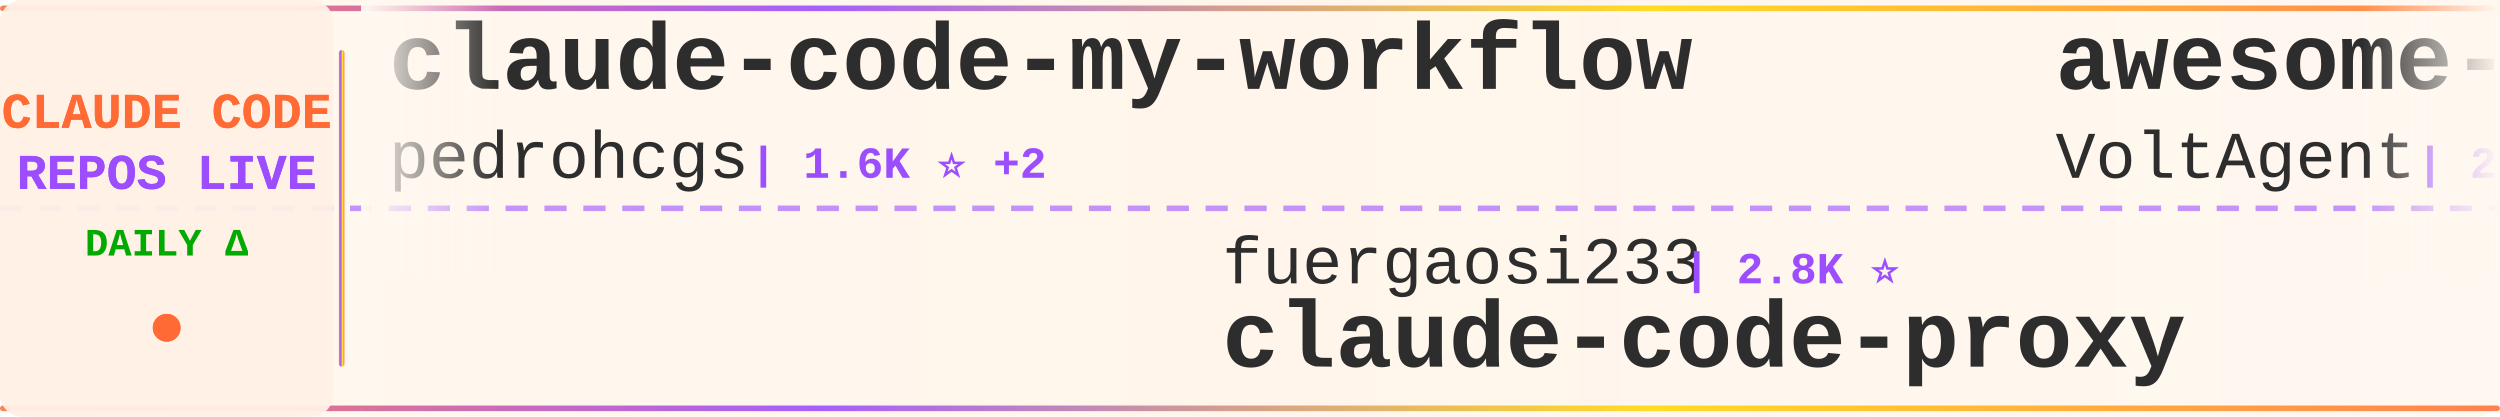
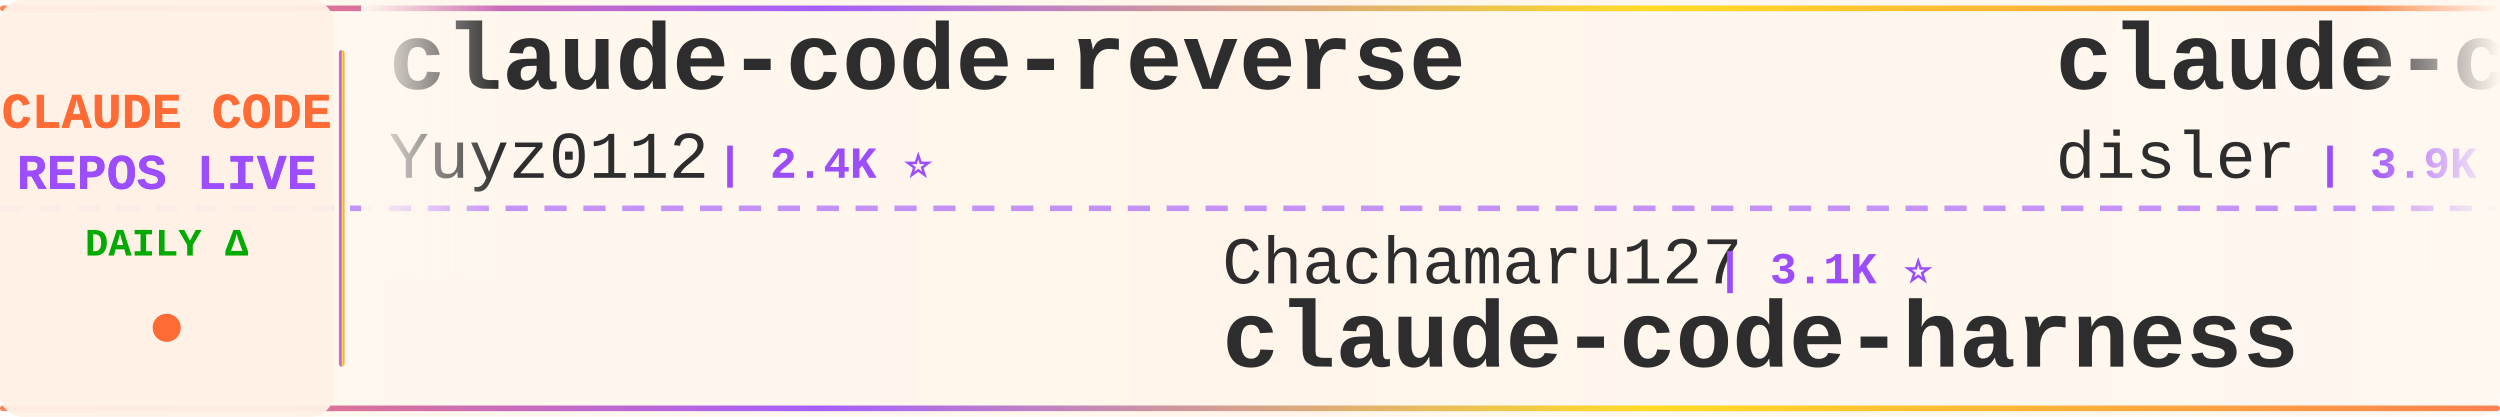
<svg xmlns="http://www.w3.org/2000/svg" width="900" height="150">
  <defs>
    <linearGradient id="tickerBg" x1="0%" y1="0%" x2="100%" y2="0%">
      <stop offset="0%" style="stop-color:#fff8f0;stop-opacity:0.98" />
      <stop offset="50%" style="stop-color:#fff5eb;stop-opacity:1" />
      <stop offset="100%" style="stop-color:#fff8f0;stop-opacity:0.98" />
    </linearGradient>
    <linearGradient id="borderGrad" x1="0%" y1="0%" x2="100%" y2="0%">
      <stop offset="0%" style="stop-color:#FF6B35;stop-opacity:0.85">
        <animate attributeName="stop-opacity" values="0.85;1;0.85" dur="2s" repeatCount="indefinite" />
      </stop>
      <stop offset="33%" style="stop-color:#9C4EFF;stop-opacity:0.9">
        <animate attributeName="stop-opacity" values="0.9;1;0.9" dur="2.2s" repeatCount="indefinite" />
      </stop>
      <stop offset="66%" style="stop-color:#FFD700;stop-opacity:0.85">
        <animate attributeName="stop-opacity" values="0.85;1;0.85" dur="1.8s" repeatCount="indefinite" />
      </stop>
      <stop offset="100%" style="stop-color:#FF6B35;stop-opacity:0.85">
        <animate attributeName="stop-opacity" values="0.85;1;0.85" dur="2s" repeatCount="indefinite" />
      </stop>
    </linearGradient>
    <filter id="textGlow">
      <feGaussianBlur stdDeviation="0.15" result="coloredBlur" />
      <feMerge>
        <feMergeNode in="coloredBlur" />
        <feMergeNode in="SourceGraphic" />
      </feMerge>
    </filter>
    <filter id="metricGlow">
      <feGaussianBlur stdDeviation="0.2" result="coloredBlur" />
      <feMerge>
        <feMergeNode in="coloredBlur" />
        <feMergeNode in="SourceGraphic" />
      </feMerge>
    </filter>
    <linearGradient id="leftFade" x1="0%" y1="0%" x2="100%" y2="0%">
      <stop offset="0%" style="stop-color:#fff8f0;stop-opacity:1" />
      <stop offset="100%" style="stop-color:#fff8f0;stop-opacity:0" />
    </linearGradient>
    <linearGradient id="rightFade" x1="0%" y1="0%" x2="100%" y2="0%">
      <stop offset="0%" style="stop-color:#fff8f0;stop-opacity:0" />
      <stop offset="100%" style="stop-color:#fff8f0;stop-opacity:1" />
    </linearGradient>
  </defs>
  <rect width="900" height="150" fill="url(#tickerBg)" rx="8" />
  <rect x="0" y="2" width="900" height="2" fill="url(#borderGrad)" rx="1" />
  <rect x="0" y="146" width="900" height="2" fill="url(#borderGrad)" rx="1" />
  <line x1="0" y1="75" x2="900" y2="75" stroke="#9C4EFF" stroke-width="2" stroke-dasharray="8 6" opacity="0.6" />
  <rect x="0" y="0" width="120" height="150" fill="#fff0e6" opacity="0.95" rx="8" />
  <text x="60" y="46" font-family="'Courier New', monospace" font-size="18" font-weight="bold" fill="#FF6B35" text-anchor="middle" filter="url(#textGlow)">
    CLAUDE CODE
  </text>
  <text x="60" y="68" font-family="'Courier New', monospace" font-size="18" font-weight="bold" fill="#9C4EFF" text-anchor="middle" filter="url(#textGlow)">
    REPOS LIVE
  </text>
  <text x="60" y="92" font-family="'Courier New', monospace" font-size="14" font-weight="bold" fill="#00aa00" text-anchor="middle">
    DAILY Δ
  </text>
  <circle cx="60" cy="118" r="5" fill="#FF6B35" filter="url(#metricGlow)">
    <animate attributeName="r" values="4;6;4" dur="1.5s" repeatCount="indefinite" />
    <animate attributeName="opacity" values="0.6;1;0.6" dur="1.5s" repeatCount="indefinite" />
  </circle>
  <rect x="122" y="18" width="2" height="114" fill="url(#borderGrad)" rx="1" />
  <clipPath id="tickerClip">
    <rect x="130" y="0" width="770" height="150" />
  </clipPath>
  <g clip-path="url(#tickerClip)">
    <g id="tickerItems">
      <animateTransform attributeName="transform" attributeType="XML" type="translate" from="0 0" to="-3000 0" dur="54s" repeatCount="indefinite" />
      <g transform="translate(0, 0)">
-         <text x="140" y="32" font-family="'Courier New', monospace" font-size="34" font-weight="bold" fill="#2d2d2d">claude-code-my-workflow</text>
-         <text x="140" y="64" font-family="'Courier New', monospace" font-size="24" font-weight="normal" fill="#2d2d2d" opacity="1.0">pedrohcgs</text>
-         <text x="270" y="64" font-family="'Courier New', monospace" font-size="16" font-weight="bold" fill="#9C4EFF"> | 1.6K ⭐ +2</text>
+         <text x="140" y="32" font-family="'Courier New', monospace" font-size="34" font-weight="bold" fill="#2d2d2d">claude-code-reverse</text>
+         <text x="140" y="64" font-family="'Courier New', monospace" font-size="24" font-weight="normal" fill="#2d2d2d" opacity="1.0">Yuyz0112</text>
+         <text x="258" y="64" font-family="'Courier New', monospace" font-size="16" font-weight="bold" fill="#9C4EFF"> | 2.4K ⭐</text>
      </g>
      <g transform="translate(300, 0)">
-         <text x="140" y="102" font-family="'Courier New', monospace" font-size="24" font-weight="normal" fill="#2d2d2d" opacity="1.0">fuergaosi233</text>
-         <text x="306" y="102" font-family="'Courier New', monospace" font-size="16" font-weight="bold" fill="#9C4EFF"> | 2.8K ⭐</text>
-         <text x="140" y="132" font-family="'Courier New', monospace" font-size="34" font-weight="bold" fill="#2d2d2d">claude-code-proxy</text>
+         <text x="140" y="102" font-family="'Courier New', monospace" font-size="24" font-weight="normal" fill="#2d2d2d" opacity="1.0">Chachamaru127</text>
+         <text x="318" y="102" font-family="'Courier New', monospace" font-size="16" font-weight="bold" fill="#9C4EFF"> | 3.1K ⭐</text>
+         <text x="140" y="132" font-family="'Courier New', monospace" font-size="34" font-weight="bold" fill="#2d2d2d">claude-code-harness</text>
      </g>
      <g transform="translate(600, 0)">
-         <text x="140" y="32" font-family="'Courier New', monospace" font-size="34" font-weight="bold" fill="#2d2d2d">awesome-claude-code-suba...</text>
-         <text x="140" y="64" font-family="'Courier New', monospace" font-size="24" font-weight="normal" fill="#2d2d2d" opacity="1.0">VoltAgent</text>
-         <text x="270" y="64" font-family="'Courier New', monospace" font-size="16" font-weight="bold" fill="#9C4EFF"> | 25.1K ⭐ +5</text>
+         <text x="140" y="32" font-family="'Courier New', monospace" font-size="34" font-weight="bold" fill="#2d2d2d">claude-code-hooks-master...</text>
+         <text x="140" y="64" font-family="'Courier New', monospace" font-size="24" font-weight="normal" fill="#2d2d2d" opacity="1.0">disler</text>
+         <text x="234" y="64" font-family="'Courier New', monospace" font-size="16" font-weight="bold" fill="#9C4EFF"> | 3.9K ⭐ +1</text>
      </g>
      <g transform="translate(900, 0)">
-         <text x="140" y="102" font-family="'Courier New', monospace" font-size="24" font-weight="normal" fill="#2d2d2d" opacity="1.0">multica-ai</text>
-         <text x="282" y="102" font-family="'Courier New', monospace" font-size="16" font-weight="bold" fill="#9C4EFF"> | 213.5K ⭐ +39</text>
-         <text x="140" y="132" font-family="'Courier New', monospace" font-size="34" font-weight="bold" fill="#2d2d2d">andrej-karpathy-skills</text>
+         <text x="140" y="102" font-family="'Courier New', monospace" font-size="24" font-weight="normal" fill="#2d2d2d" opacity="1.0">lintsinghua</text>
+         <text x="294" y="102" font-family="'Courier New', monospace" font-size="16" font-weight="bold" fill="#9C4EFF"> | 4.2K ⭐ +1</text>
+         <text x="140" y="132" font-family="'Courier New', monospace" font-size="34" font-weight="bold" fill="#2d2d2d">claude-code-book</text>
      </g>
      <g transform="translate(1200, 0)">
-         <text x="140" y="32" font-family="'Courier New', monospace" font-size="34" font-weight="bold" fill="#2d2d2d">Claude-Code-Source-Study</text>
-         <text x="140" y="64" font-family="'Courier New', monospace" font-size="24" font-weight="normal" fill="#2d2d2d" opacity="1.0">luyao618</text>
-         <text x="258" y="64" font-family="'Courier New', monospace" font-size="16" font-weight="bold" fill="#9C4EFF"> | 1.7K ⭐ +1</text>
+         <text x="140" y="32" font-family="'Courier New', monospace" font-size="34" font-weight="bold" fill="#2d2d2d">Claude-code</text>
+         <text x="140" y="64" font-family="'Courier New', monospace" font-size="24" font-weight="normal" fill="#2d2d2d" opacity="1.0">fazxes</text>
+         <text x="234" y="64" font-family="'Courier New', monospace" font-size="16" font-weight="bold" fill="#9C4EFF"> | 241 ⭐</text>
      </g>
      <g transform="translate(1500, 0)">
-         <text x="140" y="102" font-family="'Courier New', monospace" font-size="24" font-weight="normal" fill="#2d2d2d" opacity="1.0">diet103</text>
-         <text x="246" y="102" font-family="'Courier New', monospace" font-size="16" font-weight="bold" fill="#9C4EFF"> | 10.0K ⭐ +1</text>
-         <text x="140" y="132" font-family="'Courier New', monospace" font-size="34" font-weight="bold" fill="#2d2d2d">claude-code-infrastructu...</text>
+         <text x="140" y="102" font-family="'Courier New', monospace" font-size="24" font-weight="normal" fill="#2d2d2d" opacity="1.0">musistudio</text>
+         <text x="282" y="102" font-family="'Courier New', monospace" font-size="16" font-weight="bold" fill="#9C4EFF"> | 37.3K ⭐ +4</text>
+         <text x="140" y="132" font-family="'Courier New', monospace" font-size="34" font-weight="bold" fill="#2d2d2d">claude-code-router</text>
      </g>
      <g transform="translate(1800, 0)">
-         <text x="140" y="32" font-family="'Courier New', monospace" font-size="34" font-weight="bold" fill="#2d2d2d">claude-code-tudou</text>
-         <text x="140" y="64" font-family="'Courier New', monospace" font-size="24" font-weight="normal" fill="#2d2d2d" opacity="1.0">AICoderTudou</text>
-         <text x="306" y="64" font-family="'Courier New', monospace" font-size="16" font-weight="bold" fill="#9C4EFF"> | 493 ⭐</text>
+         <text x="140" y="32" font-family="'Courier New', monospace" font-size="34" font-weight="bold" fill="#2d2d2d">awesome-claude-code</text>
+         <text x="140" y="64" font-family="'Courier New', monospace" font-size="24" font-weight="normal" fill="#2d2d2d" opacity="1.0">jqueryscript</text>
+         <text x="306" y="64" font-family="'Courier New', monospace" font-size="16" font-weight="bold" fill="#9C4EFF"> | 516 ⭐</text>
      </g>
      <g transform="translate(2100, 0)">
-         <text x="140" y="102" font-family="'Courier New', monospace" font-size="24" font-weight="normal" fill="#2d2d2d" opacity="1.0">https-deeplearning-ai</text>
-         <text x="414" y="102" font-family="'Courier New', monospace" font-size="16" font-weight="bold" fill="#9C4EFF"> | 549 ⭐</text>
-         <text x="140" y="132" font-family="'Courier New', monospace" font-size="34" font-weight="bold" fill="#2d2d2d">sc-claude-code-files</text>
+         <text x="140" y="102" font-family="'Courier New', monospace" font-size="24" font-weight="normal" fill="#2d2d2d" opacity="1.0">huangjia2019</text>
+         <text x="306" y="102" font-family="'Courier New', monospace" font-size="16" font-weight="bold" fill="#9C4EFF"> | 1.1K ⭐ +2</text>
+         <text x="140" y="132" font-family="'Courier New', monospace" font-size="34" font-weight="bold" fill="#2d2d2d">claude-code-engineering</text>
      </g>
      <g transform="translate(2400, 0)">
-         <text x="140" y="32" font-family="'Courier New', monospace" font-size="34" font-weight="bold" fill="#2d2d2d">claude-code-best-practic...</text>
-         <text x="140" y="64" font-family="'Courier New', monospace" font-size="24" font-weight="normal" fill="#2d2d2d" opacity="1.0">shanraisshan</text>
-         <text x="306" y="64" font-family="'Courier New', monospace" font-size="16" font-weight="bold" fill="#9C4EFF"> | 66.0K ⭐ +14</text>
+         <text x="140" y="32" font-family="'Courier New', monospace" font-size="34" font-weight="bold" fill="#2d2d2d">Claude-Code-Game-Studios</text>
+         <text x="140" y="64" font-family="'Courier New', monospace" font-size="24" font-weight="normal" fill="#2d2d2d" opacity="1.0">Donchitos</text>
+         <text x="270" y="64" font-family="'Courier New', monospace" font-size="16" font-weight="bold" fill="#9C4EFF"> | 25.2K ⭐ +9</text>
      </g>
      <g transform="translate(2700, 0)">
-         <text x="140" y="102" font-family="'Courier New', monospace" font-size="24" font-weight="normal" fill="#2d2d2d" opacity="1.0">edmund-io</text>
-         <text x="270" y="102" font-family="'Courier New', monospace" font-size="16" font-weight="bold" fill="#9C4EFF"> | 1.5K ⭐</text>
-         <text x="140" y="132" font-family="'Courier New', monospace" font-size="34" font-weight="bold" fill="#2d2d2d">edmunds-claude-code</text>
+         <text x="140" y="102" font-family="'Courier New', monospace" font-size="24" font-weight="normal" fill="#2d2d2d" opacity="1.0">asgeirtj</text>
+         <text x="258" y="102" font-family="'Courier New', monospace" font-size="16" font-weight="bold" fill="#9C4EFF"> | 67.4K ⭐ +44</text>
+         <text x="140" y="132" font-family="'Courier New', monospace" font-size="34" font-weight="bold" fill="#2d2d2d">system_prompts_leaks</text>
      </g>
      <g transform="translate(3000, 0)">
-         <text x="140" y="32" font-family="'Courier New', monospace" font-size="34" font-weight="bold" fill="#2d2d2d">claude-code-my-workflow</text>
-         <text x="140" y="64" font-family="'Courier New', monospace" font-size="24" font-weight="normal" fill="#2d2d2d" opacity="1.0">pedrohcgs</text>
-         <text x="270" y="64" font-family="'Courier New', monospace" font-size="16" font-weight="bold" fill="#9C4EFF"> | 1.6K ⭐ +2</text>
+         <text x="140" y="32" font-family="'Courier New', monospace" font-size="34" font-weight="bold" fill="#2d2d2d">claude-code-reverse</text>
+         <text x="140" y="64" font-family="'Courier New', monospace" font-size="24" font-weight="normal" fill="#2d2d2d" opacity="1.0">Yuyz0112</text>
+         <text x="258" y="64" font-family="'Courier New', monospace" font-size="16" font-weight="bold" fill="#9C4EFF"> | 2.4K ⭐</text>
      </g>
      <g transform="translate(3300, 0)">
-         <text x="140" y="102" font-family="'Courier New', monospace" font-size="24" font-weight="normal" fill="#2d2d2d" opacity="1.0">fuergaosi233</text>
-         <text x="306" y="102" font-family="'Courier New', monospace" font-size="16" font-weight="bold" fill="#9C4EFF"> | 2.8K ⭐</text>
-         <text x="140" y="132" font-family="'Courier New', monospace" font-size="34" font-weight="bold" fill="#2d2d2d">claude-code-proxy</text>
+         <text x="140" y="102" font-family="'Courier New', monospace" font-size="24" font-weight="normal" fill="#2d2d2d" opacity="1.0">Chachamaru127</text>
+         <text x="318" y="102" font-family="'Courier New', monospace" font-size="16" font-weight="bold" fill="#9C4EFF"> | 3.1K ⭐</text>
+         <text x="140" y="132" font-family="'Courier New', monospace" font-size="34" font-weight="bold" fill="#2d2d2d">claude-code-harness</text>
      </g>
      <g transform="translate(3600, 0)">
-         <text x="140" y="32" font-family="'Courier New', monospace" font-size="34" font-weight="bold" fill="#2d2d2d">awesome-claude-code-suba...</text>
-         <text x="140" y="64" font-family="'Courier New', monospace" font-size="24" font-weight="normal" fill="#2d2d2d" opacity="1.0">VoltAgent</text>
-         <text x="270" y="64" font-family="'Courier New', monospace" font-size="16" font-weight="bold" fill="#9C4EFF"> | 25.1K ⭐ +5</text>
+         <text x="140" y="32" font-family="'Courier New', monospace" font-size="34" font-weight="bold" fill="#2d2d2d">claude-code-hooks-master...</text>
+         <text x="140" y="64" font-family="'Courier New', monospace" font-size="24" font-weight="normal" fill="#2d2d2d" opacity="1.0">disler</text>
+         <text x="234" y="64" font-family="'Courier New', monospace" font-size="16" font-weight="bold" fill="#9C4EFF"> | 3.9K ⭐ +1</text>
      </g>
      <g transform="translate(3900, 0)">
-         <text x="140" y="102" font-family="'Courier New', monospace" font-size="24" font-weight="normal" fill="#2d2d2d" opacity="1.0">multica-ai</text>
-         <text x="282" y="102" font-family="'Courier New', monospace" font-size="16" font-weight="bold" fill="#9C4EFF"> | 213.5K ⭐ +39</text>
-         <text x="140" y="132" font-family="'Courier New', monospace" font-size="34" font-weight="bold" fill="#2d2d2d">andrej-karpathy-skills</text>
+         <text x="140" y="102" font-family="'Courier New', monospace" font-size="24" font-weight="normal" fill="#2d2d2d" opacity="1.0">lintsinghua</text>
+         <text x="294" y="102" font-family="'Courier New', monospace" font-size="16" font-weight="bold" fill="#9C4EFF"> | 4.2K ⭐ +1</text>
+         <text x="140" y="132" font-family="'Courier New', monospace" font-size="34" font-weight="bold" fill="#2d2d2d">claude-code-book</text>
      </g>
    </g>
  </g>
  <rect x="130" y="0" width="50" height="100" fill="url(#leftFade)" />
  <rect x="850" y="0" width="50" height="100" fill="url(#rightFade)" />
</svg>
